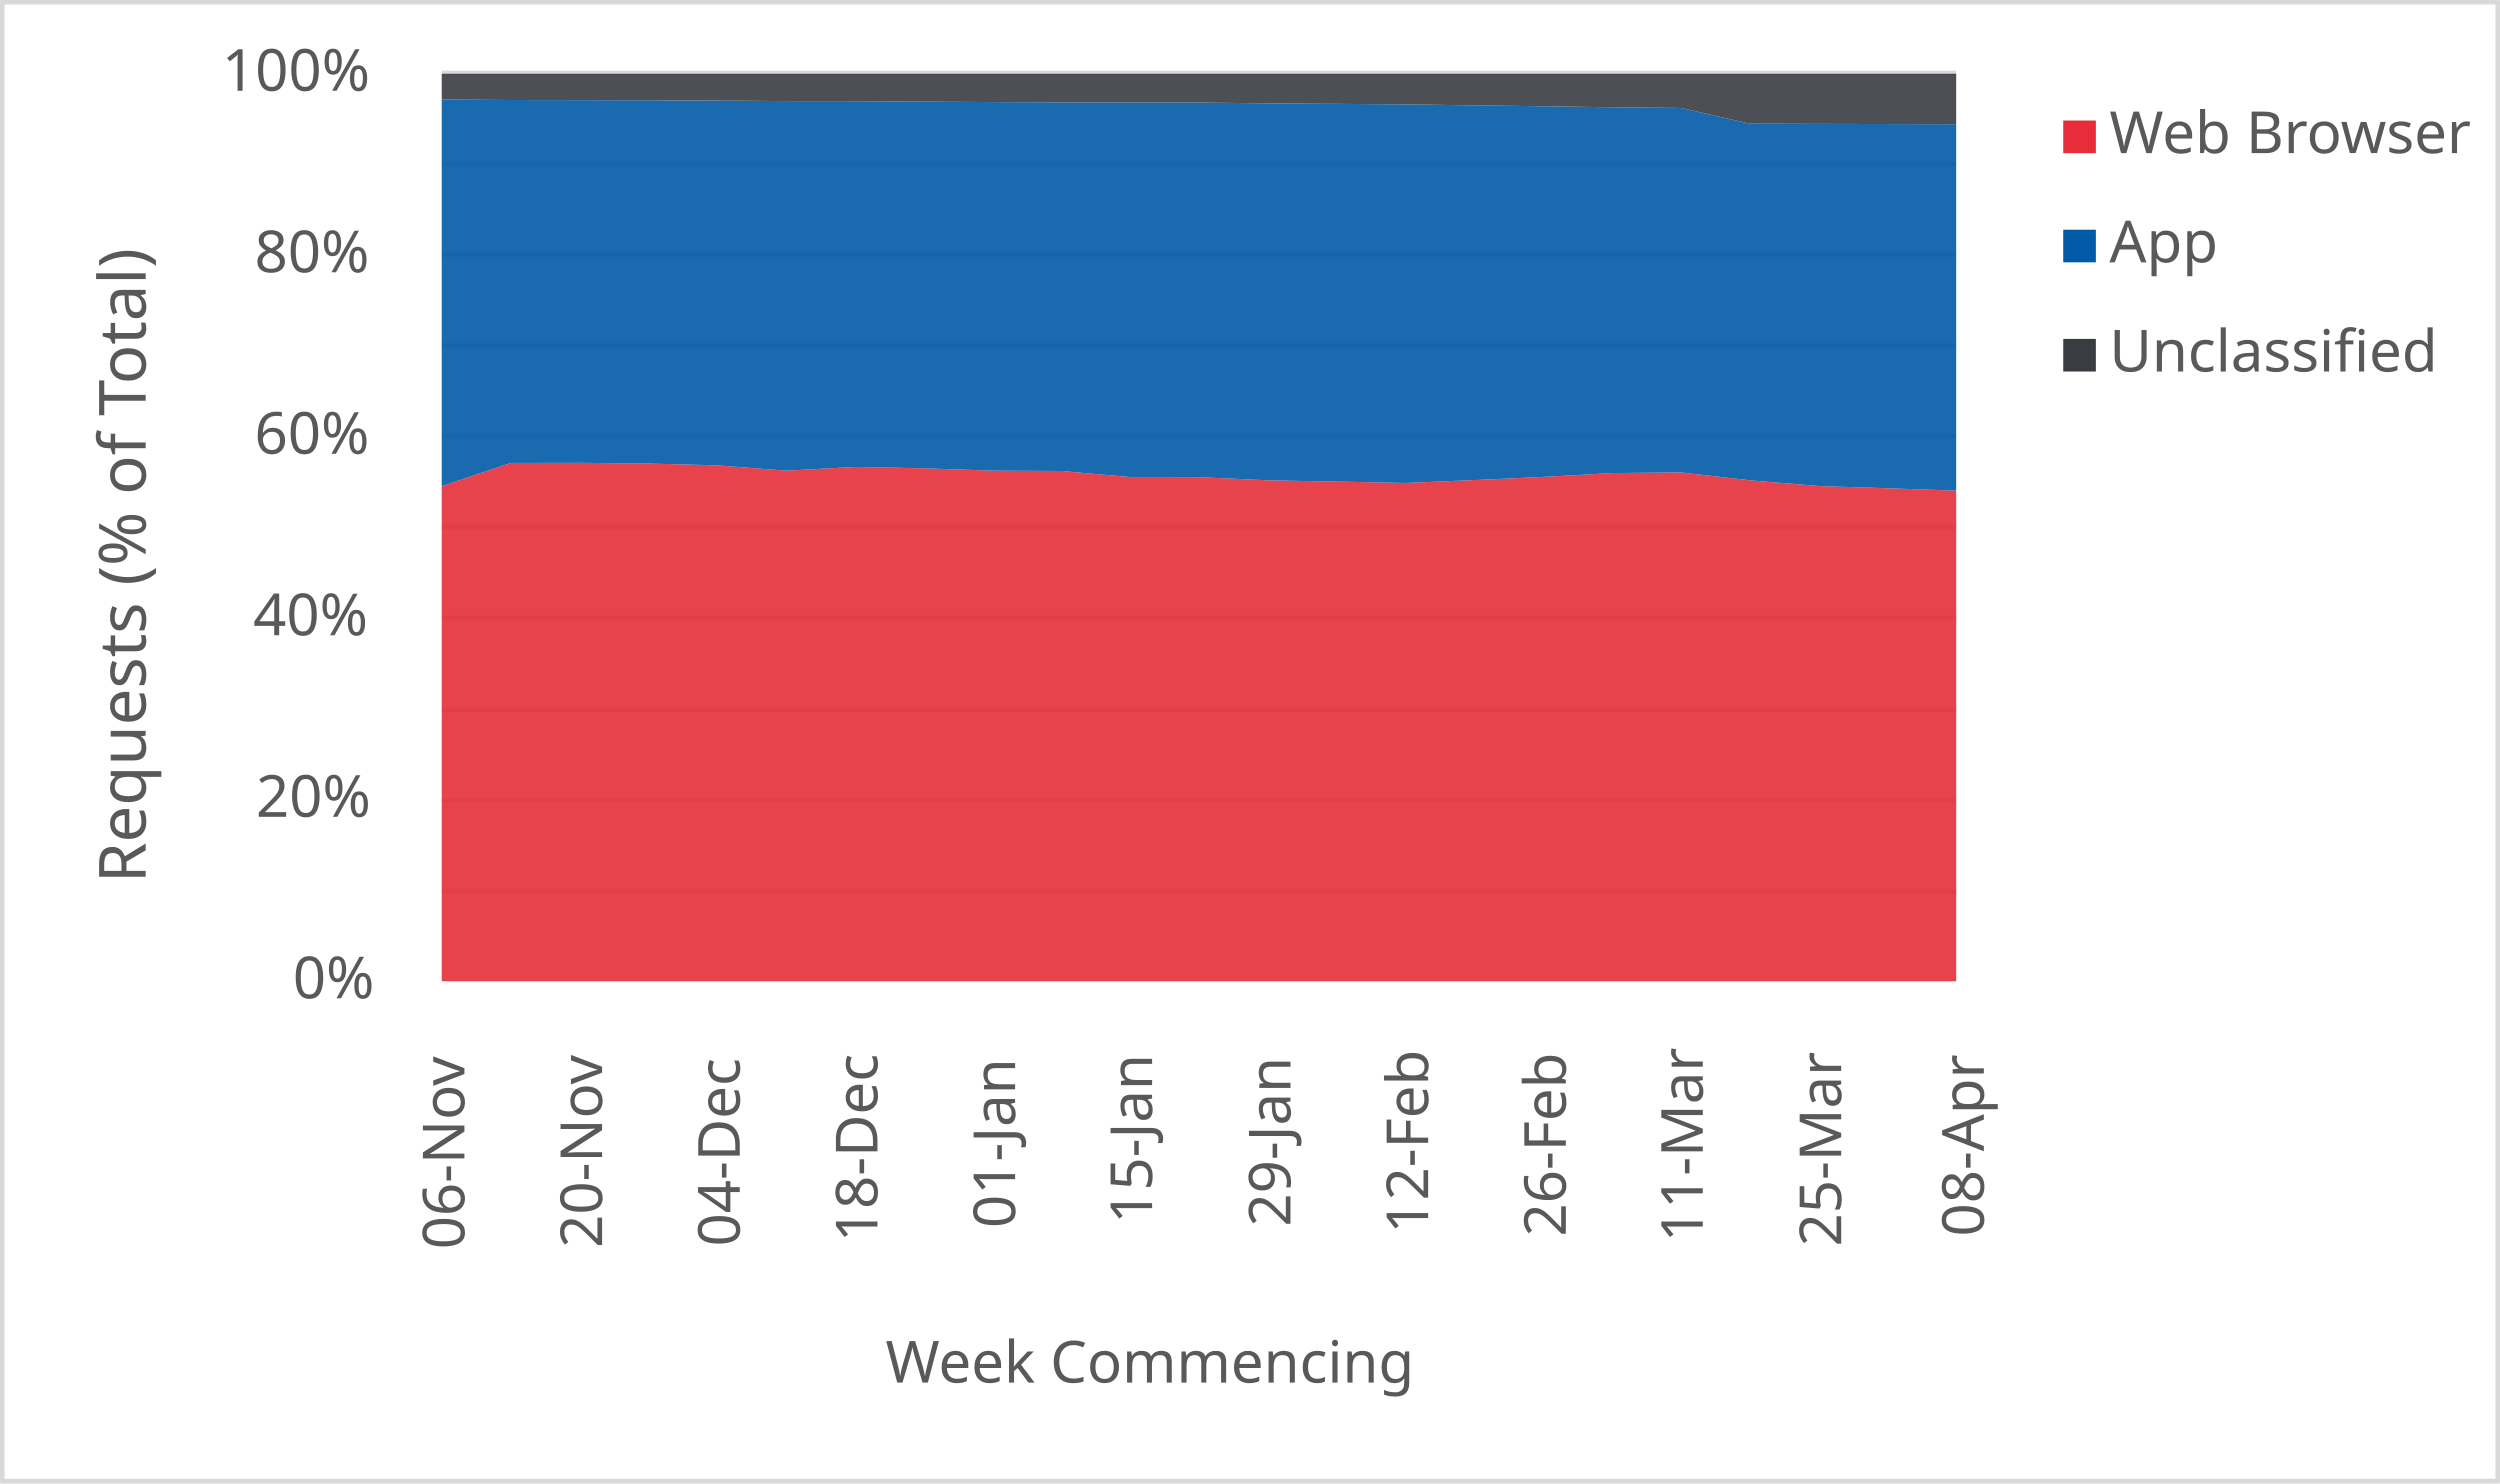
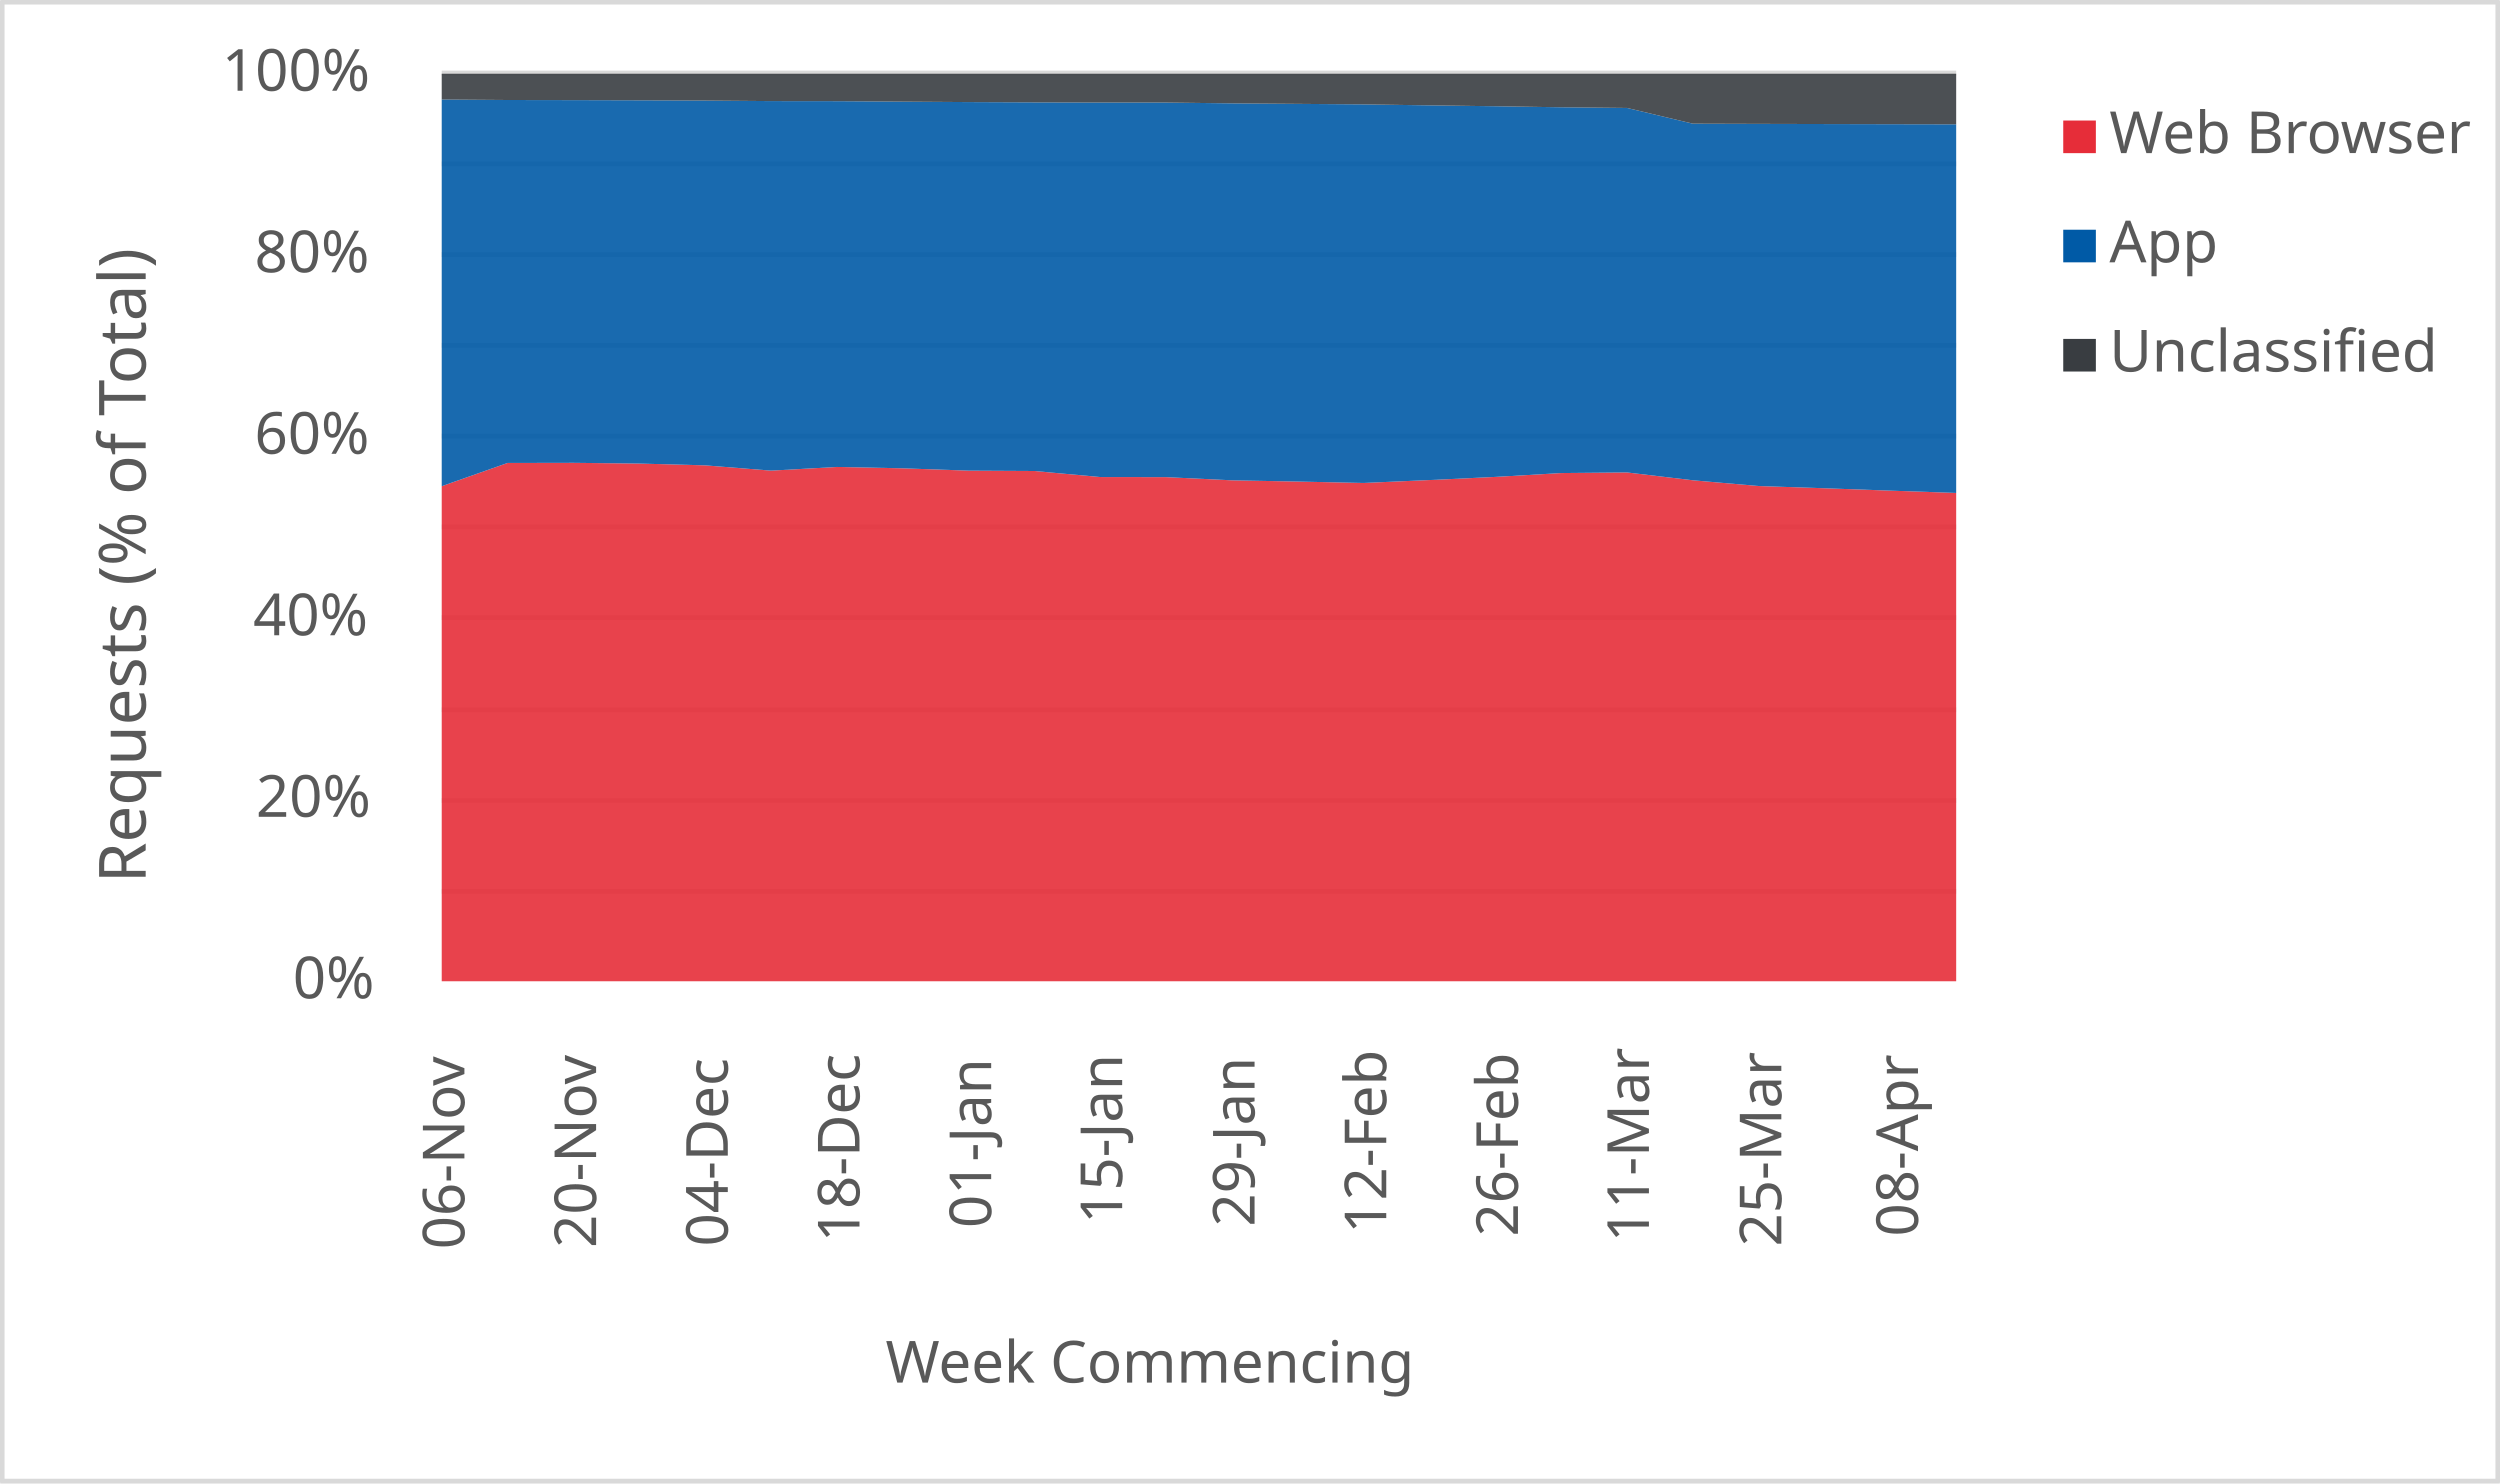
<svg xmlns="http://www.w3.org/2000/svg" width="1763" height="1046" xml:space="preserve" overflow="hidden">
  <defs>
    <clipPath id="clip0">
      <rect x="2917" y="346" width="1763" height="1046" />
    </clipPath>
  </defs>
  <g clip-path="url(#clip0)" transform="translate(-2917 -346)">
    <rect x="2918" y="347" width="1760" height="1043" fill="#FFFFFF" />
    <g>
      <path d="    M3228.5 974.532 4296.5 974.532    M3228.5 910.53 4296.5 910.53    M3228.5 846.528 4296.5 846.528    M3228.5 781.526 4296.5 781.526    M3228.5 717.524 4296.5 717.524    M3228.5 653.522 4296.5 653.522    M3228.5 589.52 4296.5 589.52    M3228.5 525.517 4296.5 525.517    M3228.5 461.515 4296.5 461.515    M3228.5 397.5 4296.5 397.5" stroke="#D9D9D9" stroke-width="3.438" stroke-linejoin="round" stroke-miterlimit="10" fill="none" />
    </g>
    <g>
      <path d="M 1038.5 4296.5 1038.5" stroke="#D9D9D9" stroke-width="3.438" stroke-linejoin="round" stroke-miterlimit="10" fill="none" fill-rule="evenodd" />
    </g>
    <g>
      <text fill="#595959" font-family="Verdana,sans-serif" font-weight="400" font-size="41" transform="matrix(6.12323e-17 -1 1 6.12323e-17 3244.5 1227)">06-Nov</text>
    </g>
    <g>
-       <text fill="#595959" font-family="Verdana,sans-serif" font-weight="400" font-size="41" transform="matrix(6.12323e-17 -1 1 6.12323e-17 3341.591 1226)">20-Nov</text>
+       <text fill="#595959" font-family="Verdana,sans-serif" font-weight="400" font-size="41" transform="matrix(6.12323e-17 -1 1 6.12323e-17 3337.37 1226)">20-Nov</text>
    </g>
    <g>
-       <text fill="#595959" font-family="Verdana,sans-serif" font-weight="400" font-size="41" transform="matrix(6.12323e-17 -1 1 6.12323e-17 3438.682 1225)">04-Dec</text>
+       <text fill="#595959" font-family="Verdana,sans-serif" font-weight="400" font-size="41" transform="matrix(6.12323e-17 -1 1 6.12323e-17 3430.239 1225)">04-Dec</text>
    </g>
    <g>
-       <text fill="#595959" font-family="Verdana,sans-serif" font-weight="400" font-size="41" transform="matrix(6.12323e-17 -1 1 6.12323e-17 3535.773 1222)">18-Dec</text>
+       <text fill="#595959" font-family="Verdana,sans-serif" font-weight="400" font-size="41" transform="matrix(6.12323e-17 -1 1 6.12323e-17 3523.109 1222)">18-Dec</text>
    </g>
    <g>
-       <text fill="#595959" font-family="Verdana,sans-serif" font-weight="400" font-size="41" transform="matrix(6.12323e-17 -1 1 6.12323e-17 3632.864 1212)">01-Jan</text>
+       <text fill="#595959" font-family="Verdana,sans-serif" font-weight="400" font-size="41" transform="matrix(6.12323e-17 -1 1 6.12323e-17 3615.978 1212)">01-Jan</text>
    </g>
    <g>
-       <text fill="#595959" font-family="Verdana,sans-serif" font-weight="400" font-size="41" transform="matrix(6.12323e-17 -1 1 6.12323e-17 3729.455 1209)">15-Jan</text>
+       <text fill="#595959" font-family="Verdana,sans-serif" font-weight="400" font-size="41" transform="matrix(6.12323e-17 -1 1 6.12323e-17 3708.348 1209)">15-Jan</text>
    </g>
    <g>
-       <text fill="#595959" font-family="Verdana,sans-serif" font-weight="400" font-size="41" transform="matrix(6.12323e-17 -1 1 6.12323e-17 3827.045 1211)">29-Jan</text>
+       <text fill="#595959" font-family="Verdana,sans-serif" font-weight="400" font-size="41" transform="matrix(6.12323e-17 -1 1 6.12323e-17 3801.717 1211)">29-Jan</text>
    </g>
    <g>
-       <text fill="#595959" font-family="Verdana,sans-serif" font-weight="400" font-size="41" transform="matrix(6.12323e-17 -1 1 6.12323e-17 3924.136 1216)">12-Feb</text>
+       <text fill="#595959" font-family="Verdana,sans-serif" font-weight="400" font-size="41" transform="matrix(6.12323e-17 -1 1 6.12323e-17 3894.587 1216)">12-Feb</text>
    </g>
    <g>
-       <text fill="#595959" font-family="Verdana,sans-serif" font-weight="400" font-size="41" transform="matrix(6.12323e-17 -1 1 6.12323e-17 4021.227 1218)">26-Feb</text>
+       <text fill="#595959" font-family="Verdana,sans-serif" font-weight="400" font-size="41" transform="matrix(6.12323e-17 -1 1 6.12323e-17 3987.457 1218)">26-Feb</text>
    </g>
    <g>
-       <text fill="#595959" font-family="Verdana,sans-serif" font-weight="400" font-size="41" transform="matrix(6.12323e-17 -1 1 6.12323e-17 4117.818 1222)">11-Mar</text>
+       <text fill="#595959" font-family="Verdana,sans-serif" font-weight="400" font-size="41" transform="matrix(6.12323e-17 -1 1 6.12323e-17 4079.826 1222)">11-Mar</text>
    </g>
    <g>
-       <text fill="#595959" font-family="Verdana,sans-serif" font-weight="400" font-size="41" transform="matrix(6.12323e-17 -1 1 6.12323e-17 4215.409 1225)">25-Mar</text>
+       <text fill="#595959" font-family="Verdana,sans-serif" font-weight="400" font-size="41" transform="matrix(6.12323e-17 -1 1 6.12323e-17 4173.196 1225)">25-Mar</text>
    </g>
    <g>
-       <text fill="#595959" font-family="Verdana,sans-serif" font-weight="400" font-size="41" transform="matrix(6.12323e-17 -1 1 6.12323e-17 4316 1218)">08-Apr</text>
+       <text fill="#595959" font-family="Verdana,sans-serif" font-weight="400" font-size="41" transform="matrix(6.12323e-17 -1 1 6.12323e-17 4269.565 1218)">08-Apr</text>
    </g>
    <g>
      <text fill="#595959" font-family="Verdana,sans-serif" font-weight="400" font-size="41" transform="matrix(1 0 0 1 3123.5 1050)">0%</text>
    </g>
    <g>
      <text fill="#595959" font-family="Verdana,sans-serif" font-weight="400" font-size="41" transform="matrix(1 0 0 1 3097.5 922)">20%</text>
    </g>
    <g>
      <text fill="#595959" font-family="Verdana,sans-serif" font-weight="400" font-size="41" transform="matrix(1 0 0 1 3095.5 794)">40%</text>
    </g>
    <g>
      <text fill="#595959" font-family="Verdana,sans-serif" font-weight="400" font-size="41" transform="matrix(1 0 0 1 3096.5 666)">60%</text>
    </g>
    <g>
      <text fill="#595959" font-family="Verdana,sans-serif" font-weight="400" font-size="41" transform="matrix(1 0 0 1 3096.5 538)">80%</text>
    </g>
    <g>
      <text fill="#595959" font-family="Verdana,sans-serif" font-weight="400" font-size="41" transform="matrix(1 0 0 1 3073.5 410)">100%</text>
    </g>
    <g>
      <text fill="#595959" font-family="Verdana,sans-serif" font-weight="400" font-size="41" transform="matrix(1 0 0 1 3541.5 1321)">Week Commencing</text>
    </g>
    <g>
      <text fill="#595959" font-family="Verdana,sans-serif" font-weight="400" font-size="46" transform="matrix(6.12323e-17 -1 1 6.12323e-17 3019.73 968.75)">Requests (% of Total)</text>
    </g>
    <rect x="2918.5" y="347.5" width="1760" height="1043" stroke="#D9D9D9" stroke-width="3.438" stroke-linejoin="round" stroke-miterlimit="10" fill="none" />
    <g>
-       <path d="M3228.5 1038 3277.045 1038 3325.591 1038 3374.136 1038 3422.682 1038 3471.227 1038 3519.773 1038 3568.318 1038 3616.864 1038 3665.409 1038 3713.955 1038 3762.5 1038 3811.045 1038 3859.591 1038 3908.136 1038 3956.682 1038 4005.227 1038 4053.773 1038 4102.318 1038 4150.864 1038 4199.409 1038 4247.955 1038 4296.5 1038 4296.5 692.005 4247.955 690.32 4199.409 688.755 4150.864 684.695 4102.318 679.161 4053.773 679.602 4005.227 682.321 3956.682 684.53 3908.136 686.59 3859.591 685.592 3811.045 684.727 3762.5 682.48 3713.955 682.403 3665.409 678.149 3616.864 677.897 3568.318 676.253 3519.773 675.299 3471.227 677.892 3422.682 674.166 3374.136 672.906 3325.591 672.385 3277.045 672.481 3228.5 688.859 3228.5 1038Z" fill="#e62d39" opacity="0.9" />
+       <path d="M3228.5 1038 3274.935 1038 3321.37 1038 3367.804 1038 3414.239 1038 3460.674 1038 3507.109 1038 3553.543 1038 3599.978 1038 3646.413 1038 3692.848 1038 3739.283 1038 3785.717 1038 3832.152 1038 3878.587 1038 3925.022 1038 3971.457 1038 4017.891 1038 4064.326 1038 4110.761 1038 4157.196 1038 4203.63 1038 4250.065 1038 4296.5 1038 4296.5 693.621 4250.065 692.005 4203.63 690.32 4157.196 688.755 4110.761 684.695 4064.326 679.161 4017.891 679.602 3971.457 682.321 3925.022 684.53 3878.587 686.59 3832.152 685.592 3785.717 684.727 3739.283 682.48 3692.848 682.403 3646.413 678.149 3599.978 677.897 3553.543 676.253 3507.109 675.299 3460.674 677.892 3414.239 674.166 3367.804 672.906 3321.37 672.385 3274.935 672.481 3228.5 688.859 3228.5 1038Z" fill="#e62d39" opacity="0.9" />
    </g>
    <g>
-       <path d="M3228.5 688.859 3277.045 672.481 3325.591 672.385 3374.136 672.906 3422.682 674.166 3471.227 677.892 3519.773 675.299 3568.318 676.253 3616.864 677.897 3665.409 678.149 3713.955 682.403 3762.5 682.48 3811.045 684.727 3859.591 685.592 3908.136 686.59 3956.682 684.53 4005.227 682.321 4053.773 679.602 4102.318 679.161 4150.864 684.695 4199.409 688.755 4247.955 690.32 4296.5 692.005 4296.5 433.588 4247.955 433.47 4199.409 433.354 4150.864 433.212 4102.318 422.122 4053.773 421.65 4005.227 420.922 3956.682 420.296 3908.136 419.61 3859.591 419.245 3811.045 418.885 3762.5 418.315 3713.955 418.321 3665.409 418.194 3616.864 417.984 3568.318 417.674 3519.773 417.346 3471.227 417.285 3422.682 416.914 3374.136 416.742 3325.591 416.605 3277.045 416.521 3228.5 416.171 3228.5 688.859Z" fill="#005aa6" opacity="0.9" />
+       <path d="M3228.5 688.859 3274.935 672.481 3321.37 672.385 3367.804 672.906 3414.239 674.166 3460.674 677.892 3507.109 675.299 3553.543 676.253 3599.978 677.897 3646.413 678.149 3692.848 682.403 3739.283 682.48 3785.717 684.727 3832.152 685.592 3878.587 686.59 3925.022 684.53 3971.457 682.321 4017.891 679.602 4064.326 679.161 4110.761 684.695 4157.196 688.755 4203.63 690.32 4250.065 692.005 4296.5 693.621 4296.5 433.69 4250.065 433.588 4203.63 433.47 4157.196 433.354 4110.761 433.212 4064.326 422.122 4017.891 421.65 3971.457 420.922 3925.022 420.296 3878.587 419.61 3832.152 419.245 3785.717 418.885 3739.283 418.315 3692.848 418.321 3646.413 418.194 3599.978 417.984 3553.543 417.674 3507.109 417.346 3460.674 417.285 3414.239 416.914 3367.804 416.742 3321.37 416.605 3274.935 416.521 3228.5 416.171 3228.5 688.859Z" fill="#005aa6" opacity="0.9" />
    </g>
    <g>
-       <path d="M3228.5 416.171 3277.045 416.521 3325.591 416.605 3374.136 416.742 3422.682 416.914 3471.227 417.285 3519.773 417.346 3568.318 417.674 3616.864 417.984 3665.409 418.194 3713.955 418.321 3762.5 418.315 3811.045 418.885 3859.591 419.245 3908.136 419.61 3956.682 420.296 4005.227 420.922 4053.773 421.65 4102.318 422.122 4150.864 433.212 4199.409 433.354 4247.955 433.47 4296.5 433.588 4296.5 398 4247.955 398 4199.409 398 4150.864 398 4102.318 398 4053.773 398 4005.227 398 3956.682 398 3908.136 398 3859.591 398 3811.045 398 3762.5 398 3713.955 398 3665.409 398 3616.864 398 3568.318 398 3519.773 398 3471.227 398 3422.682 398 3374.136 398 3325.591 398 3277.045 398 3228.5 398 3228.5 416.171Z" fill="#393d41" opacity="0.9" />
+       <path d="M3228.5 416.171 3274.935 416.521 3321.37 416.605 3367.804 416.742 3414.239 416.914 3460.674 417.285 3507.109 417.346 3553.543 417.674 3599.978 417.984 3646.413 418.194 3692.848 418.321 3739.283 418.315 3785.717 418.885 3832.152 419.245 3878.587 419.61 3925.022 420.296 3971.457 420.922 4017.891 421.65 4064.326 422.122 4110.761 433.212 4157.196 433.354 4203.63 433.47 4250.065 433.588 4296.5 433.69 4296.5 398 4250.065 398 4203.63 398 4157.196 398 4110.761 398 4064.326 398 4017.891 398 3971.457 398 3925.022 398 3878.587 398 3832.152 398 3785.717 398 3739.283 398 3692.848 398 3646.413 398 3599.978 398 3553.543 398 3507.109 398 3460.674 398 3414.239 398 3367.804 398 3321.37 398 3274.935 398 3228.5 398 3228.5 416.171Z" fill="#393d41" opacity="0.9" />
    </g>
    <g>
      <rect x="4372" y="431" width="23" height="23" fill="#e62d39" />
    </g>
    <g>
      <text fill="#595959" font-family="Verdana,sans-serif" font-weight="400" font-size="41" transform="matrix(1 0 0 1 4404.56 454)">Web Browser</text>
    </g>
    <g>
      <rect x="4372" y="508" width="23" height="23" fill="#005aa6" />
    </g>
    <g>
      <text fill="#595959" font-family="Verdana,sans-serif" font-weight="400" font-size="41" transform="matrix(1 0 0 1 4404.56 531)">App</text>
    </g>
    <g>
      <rect x="4372" y="585" width="23" height="23" fill="#393d41" />
    </g>
    <g>
      <text fill="#595959" font-family="Verdana,sans-serif" font-weight="400" font-size="41" transform="matrix(1 0 0 1 4404.56 608)">Unclassified</text>
    </g>
  </g>
</svg>
